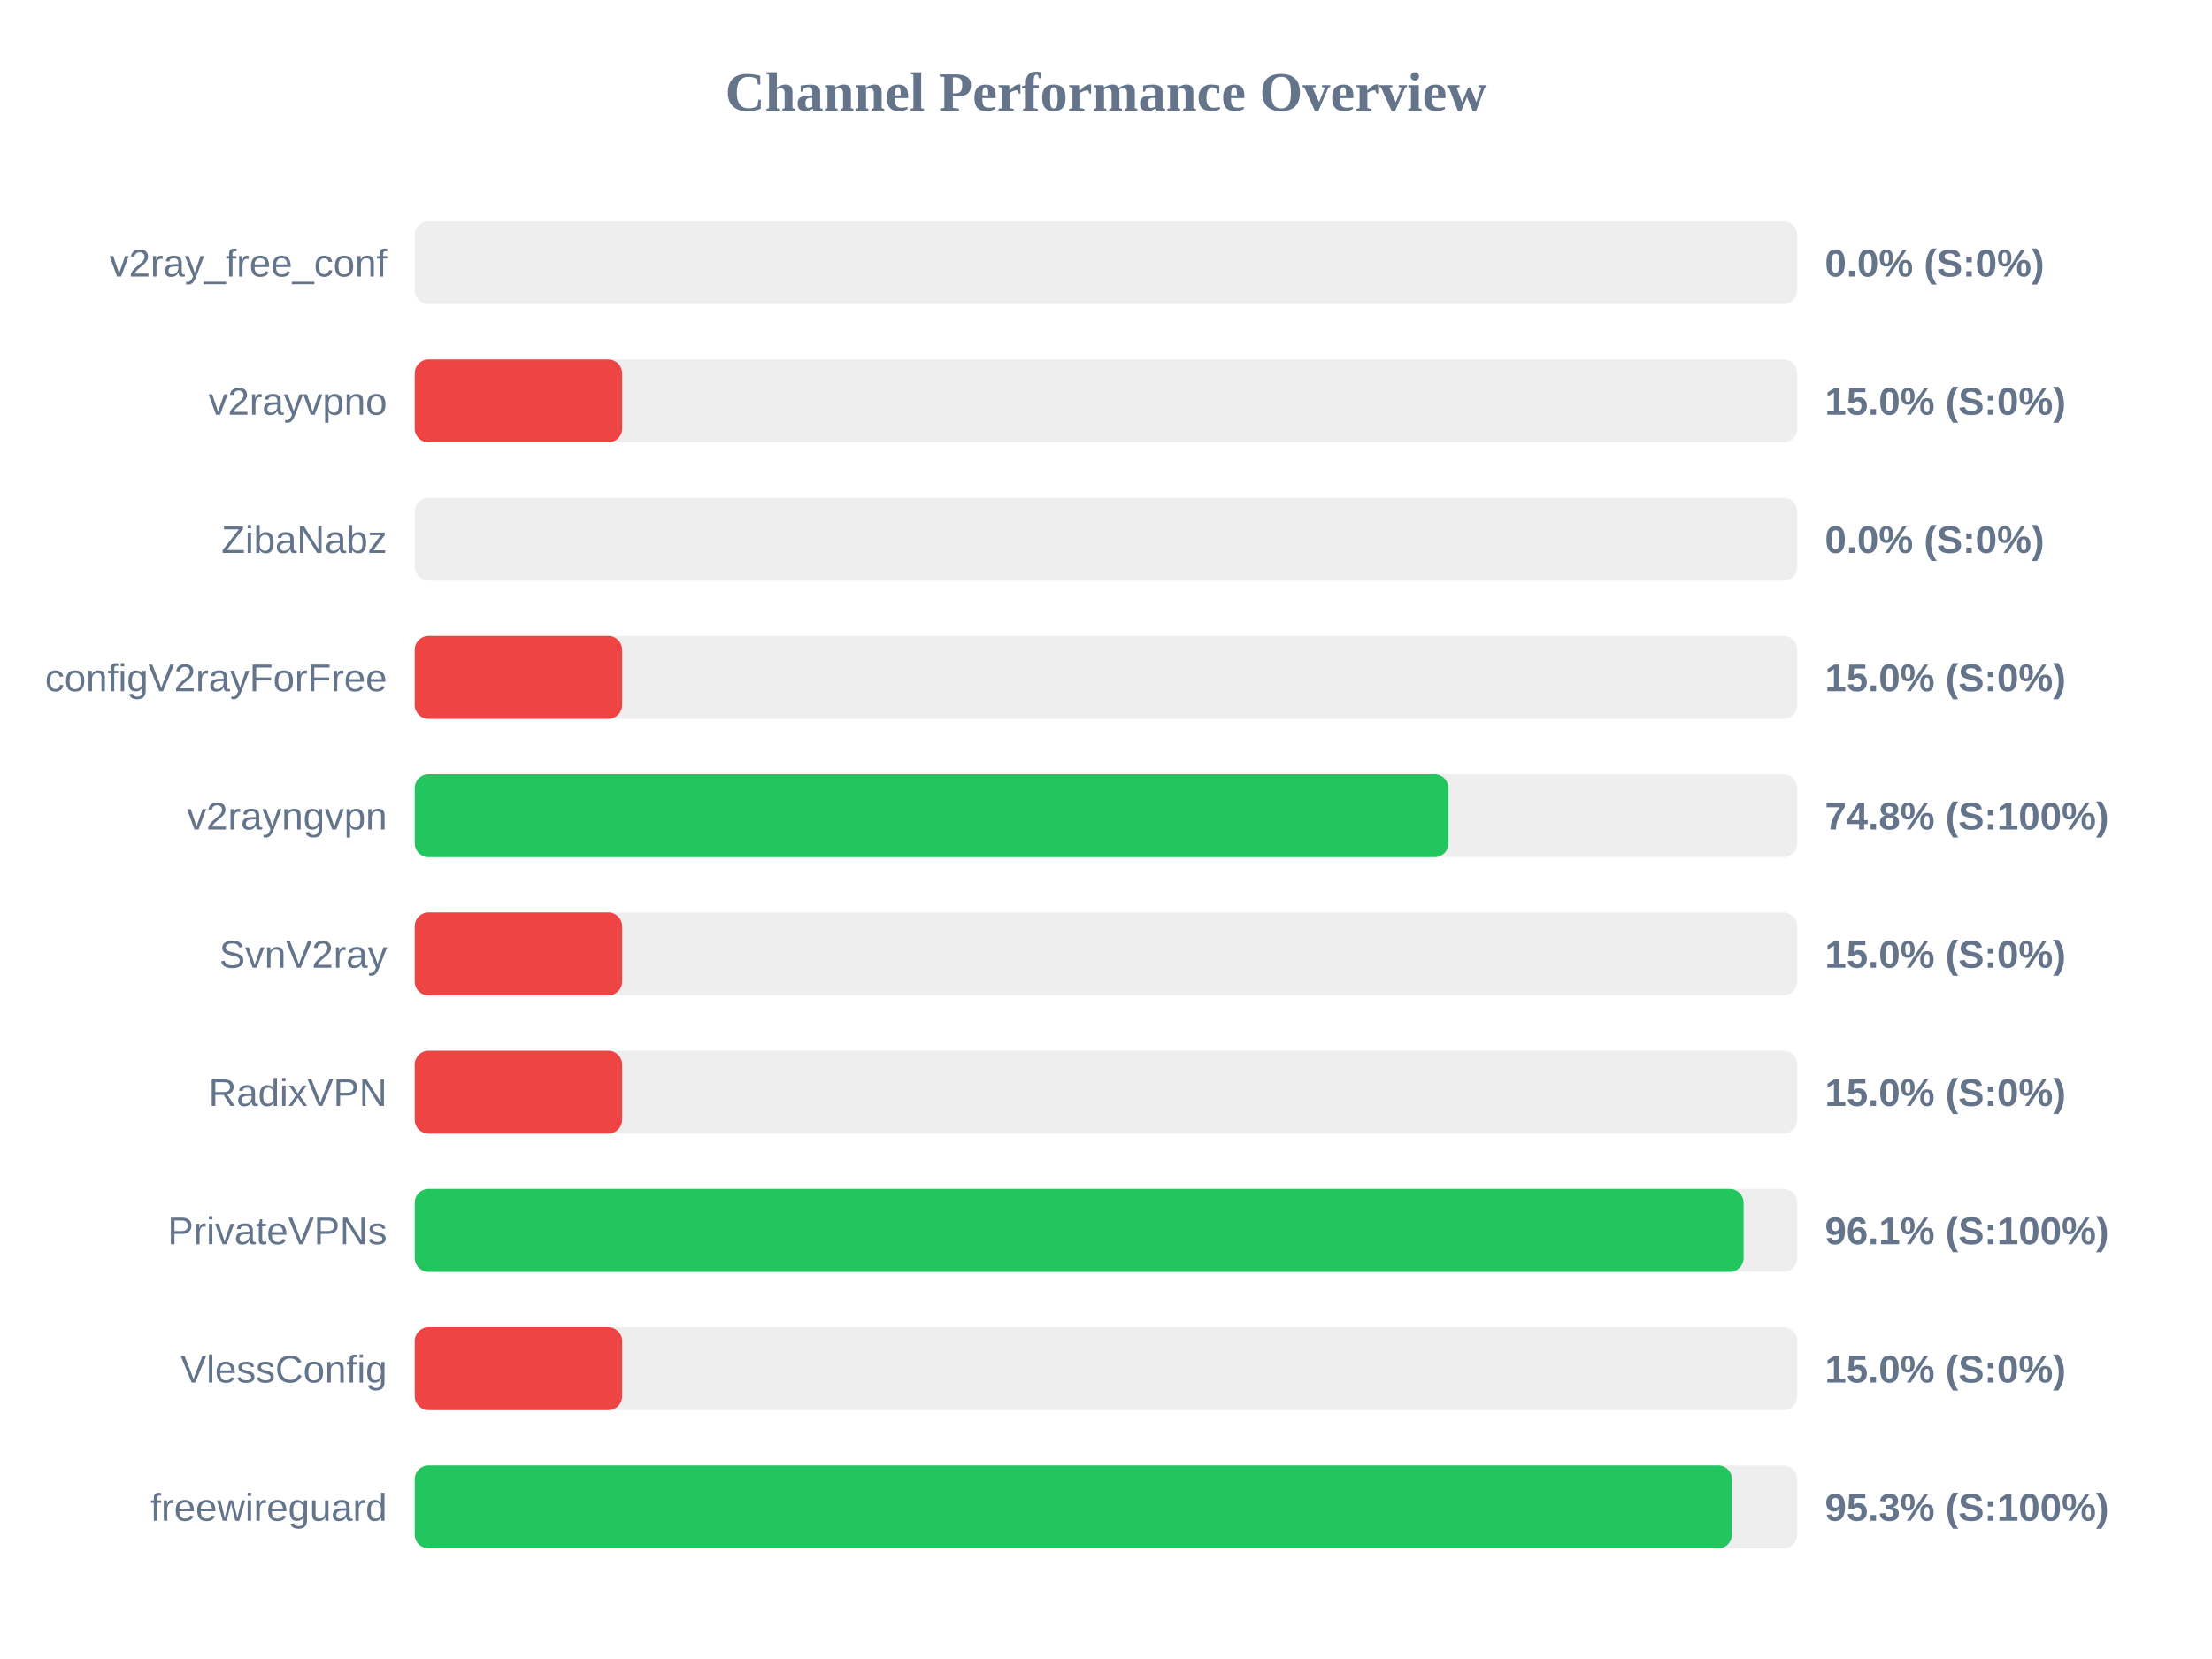
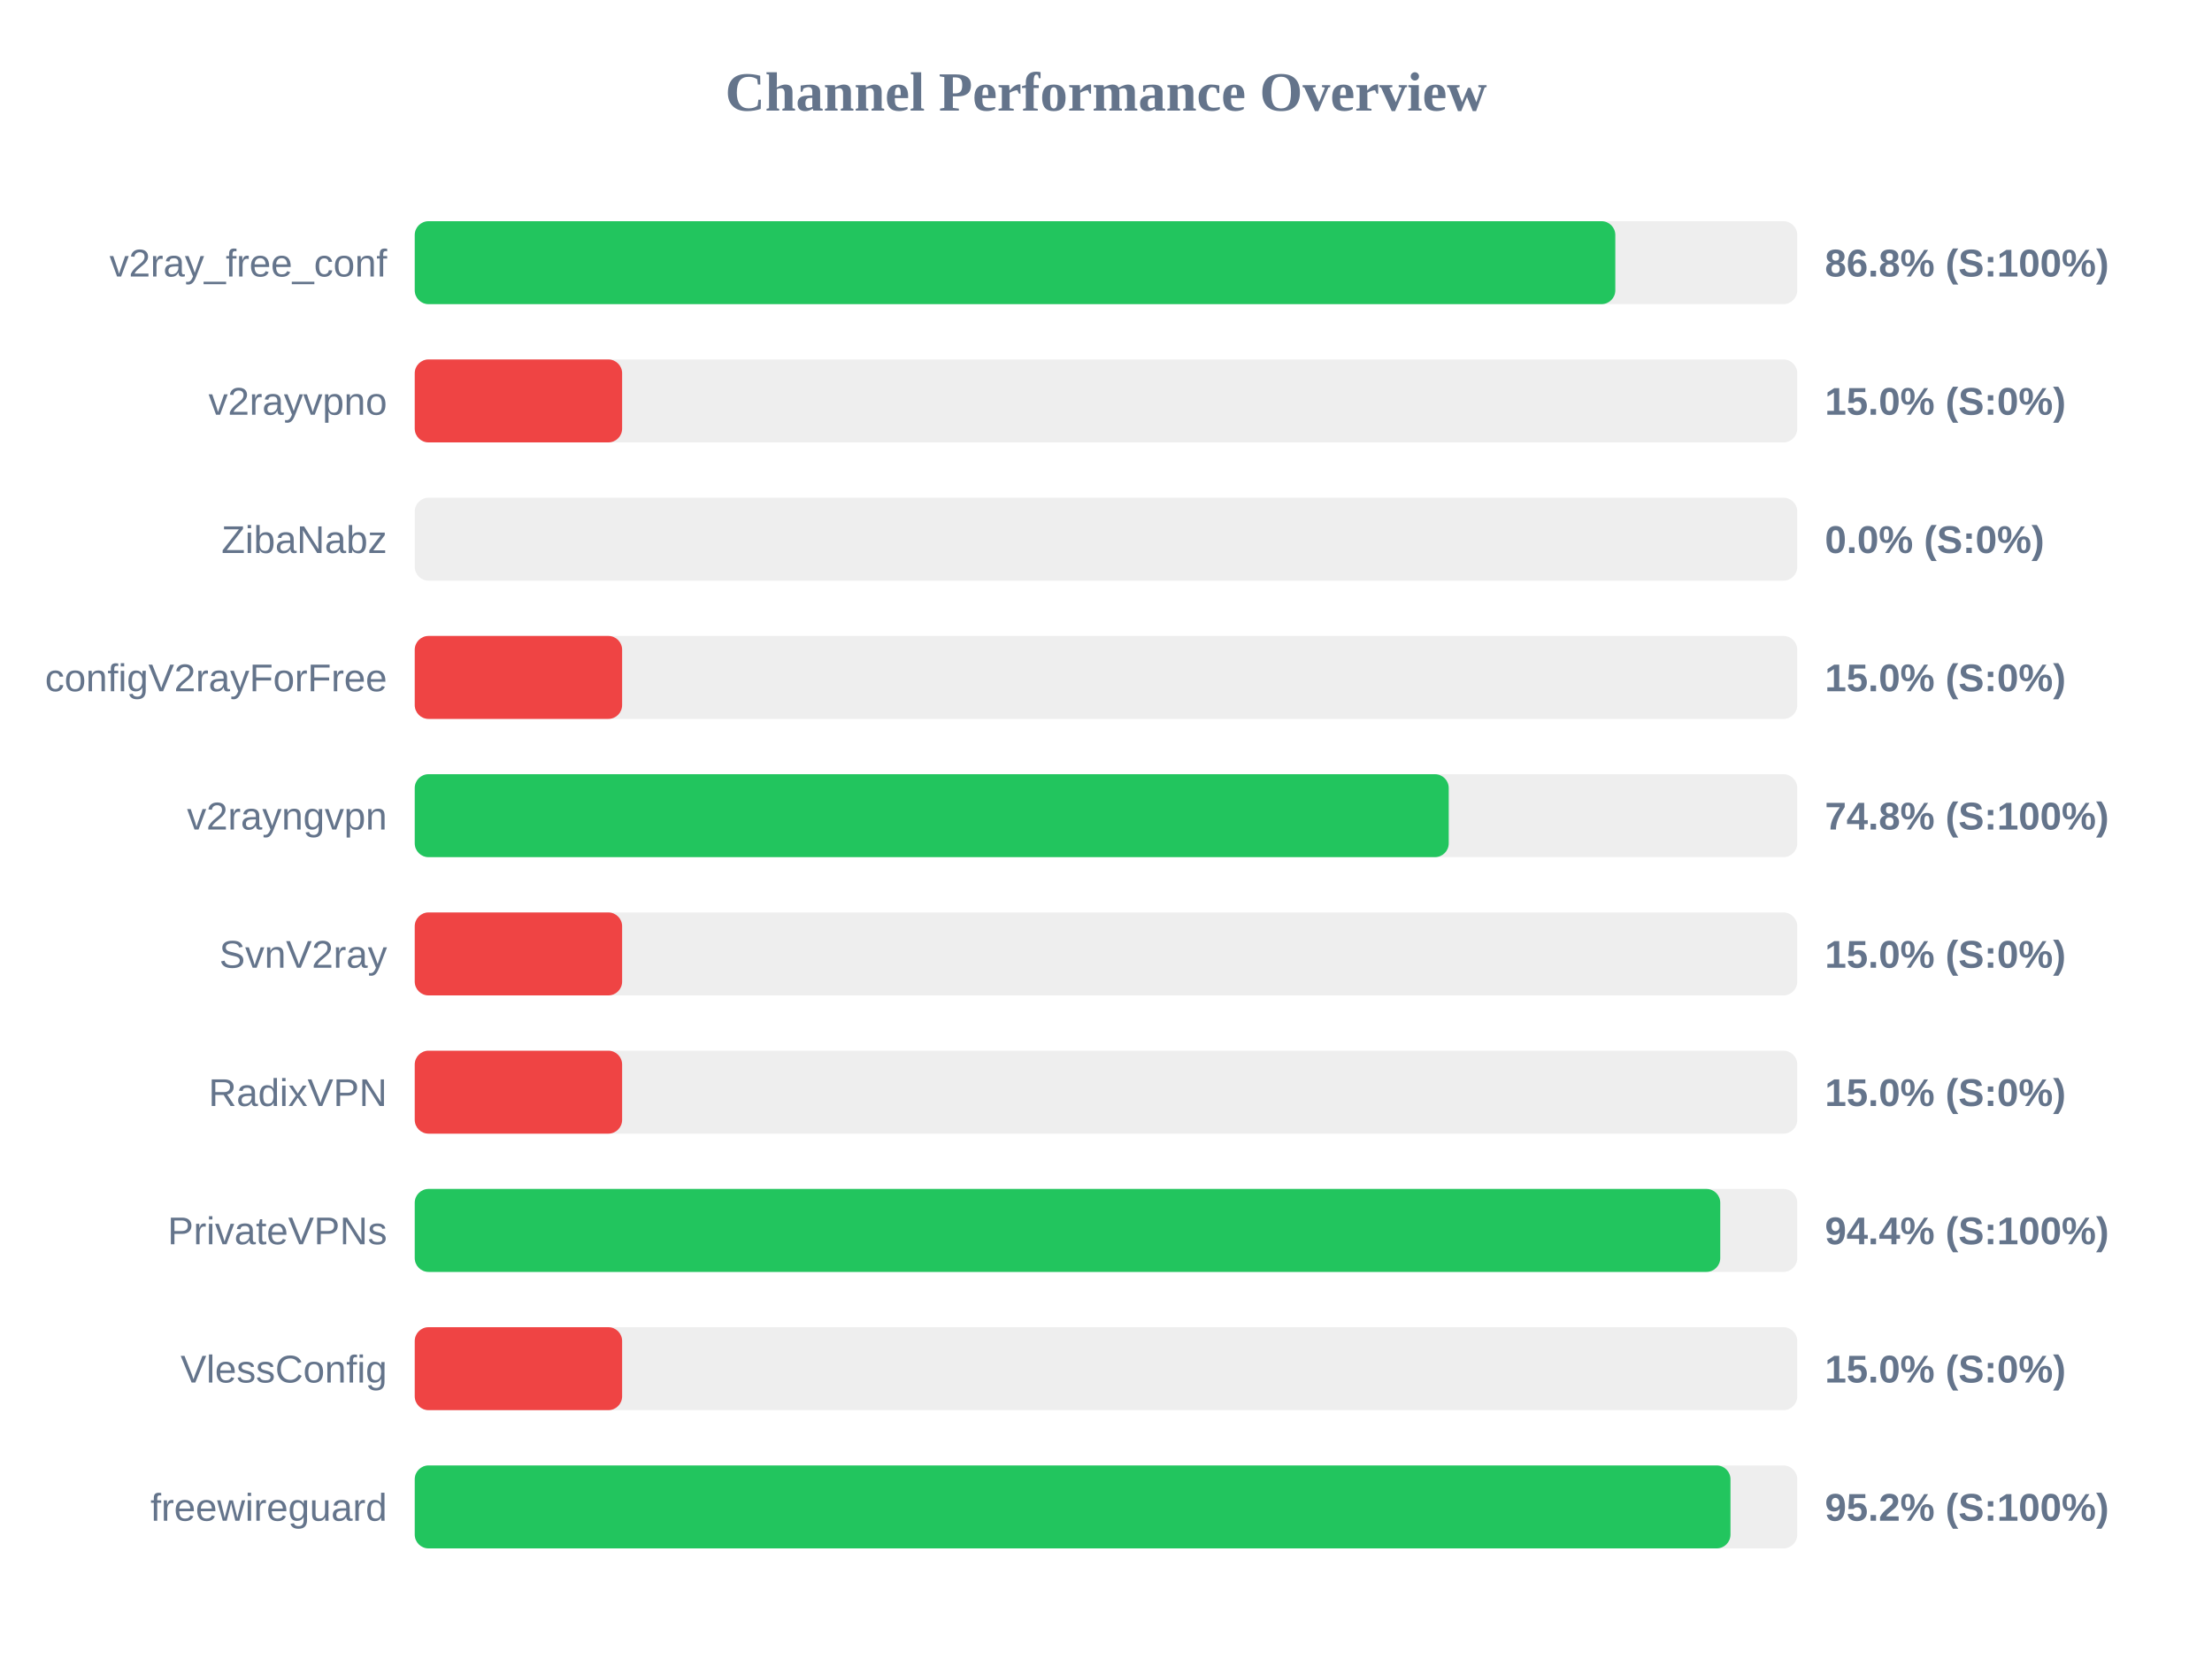
<svg xmlns="http://www.w3.org/2000/svg" width="800" height="600" version="1.1">
  <style>
        .row { font: 14px Arial; fill: #64748b; }
        .score { font: bold 14px Arial; fill: #64748b; }
    </style>
  <text x="400" y="40" text-anchor="middle" font-size="20px" font-weight="bold" fill="#64748b">Channel Performance Overview</text>
  <rect x="150" y="80" width="500" height="30" fill="#eee" rx="5" />
-   <rect x="150" y="80" width="0.0" height="30" fill="#ef4444" rx="5" />
+   <rect x="150" y="80" width="434.2" height="30" fill="#22c55e" rx="5" />
  <text x="140" y="100" text-anchor="end" class="row">v2ray_free_conf</text>
-   <text x="660" y="100" text-anchor="start" class="score">0.0% (S:0%)</text>
+   <text x="660" y="100" text-anchor="start" class="score">86.8% (S:100%)</text>
  <rect x="150" y="130" width="500" height="30" fill="#eee" rx="5" />
  <rect x="150" y="130" width="75.0" height="30" fill="#ef4444" rx="5" />
  <text x="140" y="150" text-anchor="end" class="row">v2rayvpno</text>
  <text x="660" y="150" text-anchor="start" class="score">15.0% (S:0%)</text>
  <rect x="150" y="180" width="500" height="30" fill="#eee" rx="5" />
  <rect x="150" y="180" width="0.0" height="30" fill="#ef4444" rx="5" />
  <text x="140" y="200" text-anchor="end" class="row">ZibaNabz</text>
  <text x="660" y="200" text-anchor="start" class="score">0.0% (S:0%)</text>
  <rect x="150" y="230" width="500" height="30" fill="#eee" rx="5" />
  <rect x="150" y="230" width="75.0" height="30" fill="#ef4444" rx="5" />
  <text x="140" y="250" text-anchor="end" class="row">configV2rayForFree</text>
  <text x="660" y="250" text-anchor="start" class="score">15.0% (S:0%)</text>
  <rect x="150" y="280" width="500" height="30" fill="#eee" rx="5" />
-   <rect x="150" y="280" width="373.85" height="30" fill="#22c55e" rx="5" />
+   <rect x="150" y="280" width="373.95" height="30" fill="#22c55e" rx="5" />
  <text x="140" y="300" text-anchor="end" class="row">v2rayngvpn</text>
  <text x="660" y="300" text-anchor="start" class="score">74.8% (S:100%)</text>
  <rect x="150" y="330" width="500" height="30" fill="#eee" rx="5" />
  <rect x="150" y="330" width="75.0" height="30" fill="#ef4444" rx="5" />
  <text x="140" y="350" text-anchor="end" class="row">SvnV2ray</text>
  <text x="660" y="350" text-anchor="start" class="score">15.0% (S:0%)</text>
  <rect x="150" y="380" width="500" height="30" fill="#eee" rx="5" />
  <rect x="150" y="380" width="75.0" height="30" fill="#ef4444" rx="5" />
  <text x="140" y="400" text-anchor="end" class="row">RadixVPN</text>
  <text x="660" y="400" text-anchor="start" class="score">15.0% (S:0%)</text>
  <rect x="150" y="430" width="500" height="30" fill="#eee" rx="5" />
-   <rect x="150" y="430" width="480.6" height="30" fill="#22c55e" rx="5" />
+   <rect x="150" y="430" width="472.15" height="30" fill="#22c55e" rx="5" />
  <text x="140" y="450" text-anchor="end" class="row">PrivateVPNs</text>
-   <text x="660" y="450" text-anchor="start" class="score">96.1% (S:100%)</text>
+   <text x="660" y="450" text-anchor="start" class="score">94.4% (S:100%)</text>
  <rect x="150" y="480" width="500" height="30" fill="#eee" rx="5" />
  <rect x="150" y="480" width="75.0" height="30" fill="#ef4444" rx="5" />
  <text x="140" y="500" text-anchor="end" class="row">VlessConfig</text>
  <text x="660" y="500" text-anchor="start" class="score">15.0% (S:0%)</text>
  <rect x="150" y="530" width="500" height="30" fill="#eee" rx="5" />
-   <rect x="150" y="530" width="476.4" height="30" fill="#22c55e" rx="5" />
+   <rect x="150" y="530" width="475.85" height="30" fill="#22c55e" rx="5" />
  <text x="140" y="550" text-anchor="end" class="row">freewireguard</text>
-   <text x="660" y="550" text-anchor="start" class="score">95.3% (S:100%)</text>
+   <text x="660" y="550" text-anchor="start" class="score">95.2% (S:100%)</text>
</svg>
